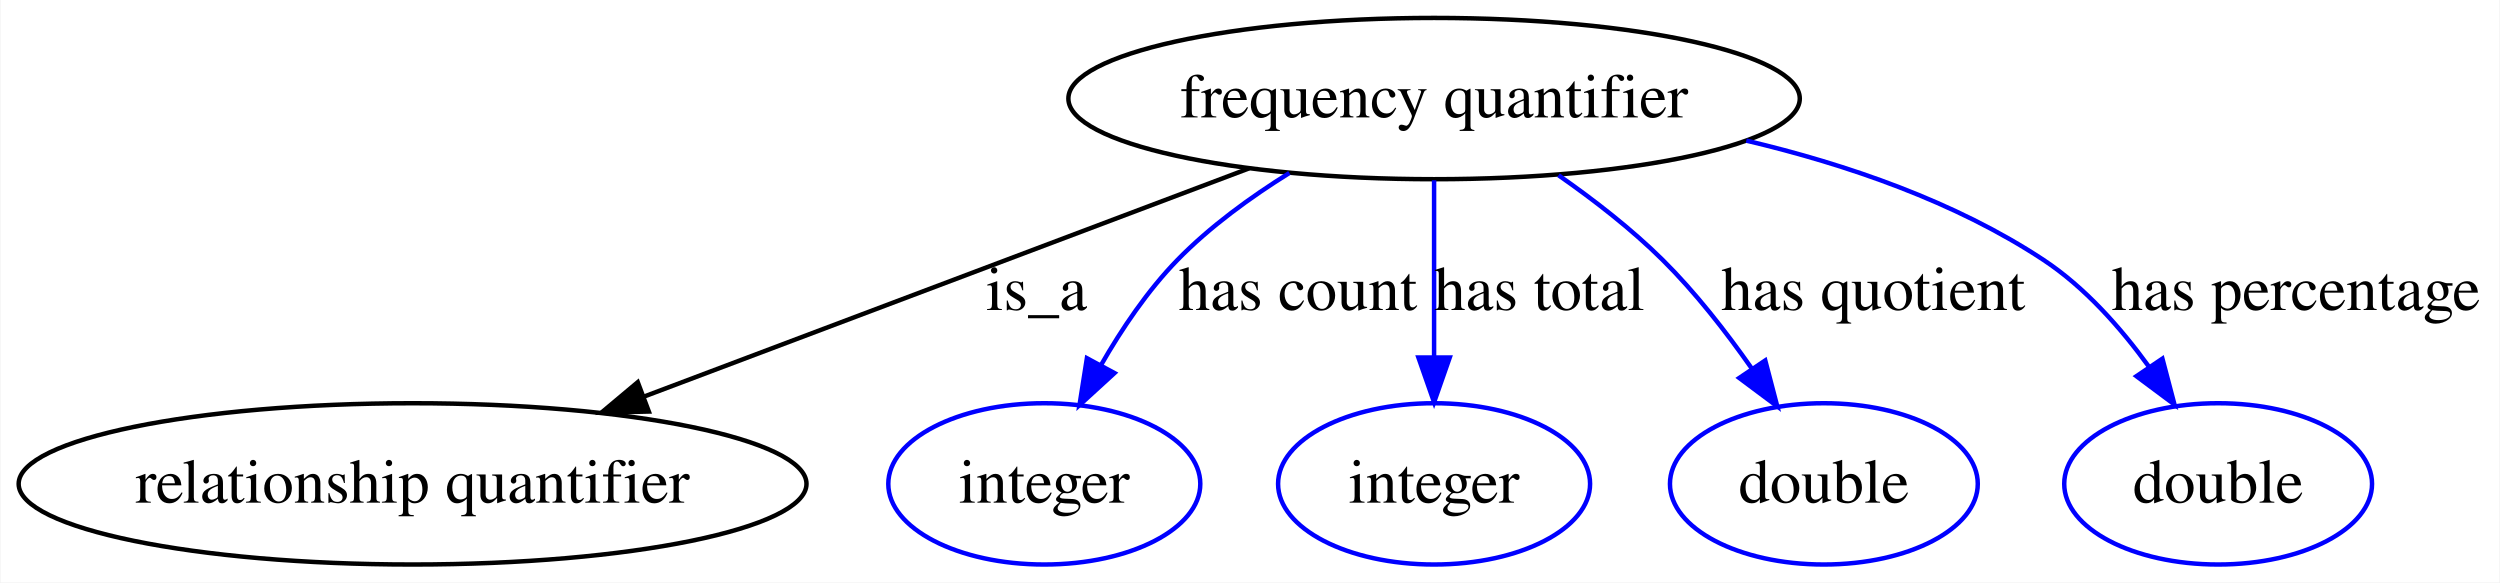
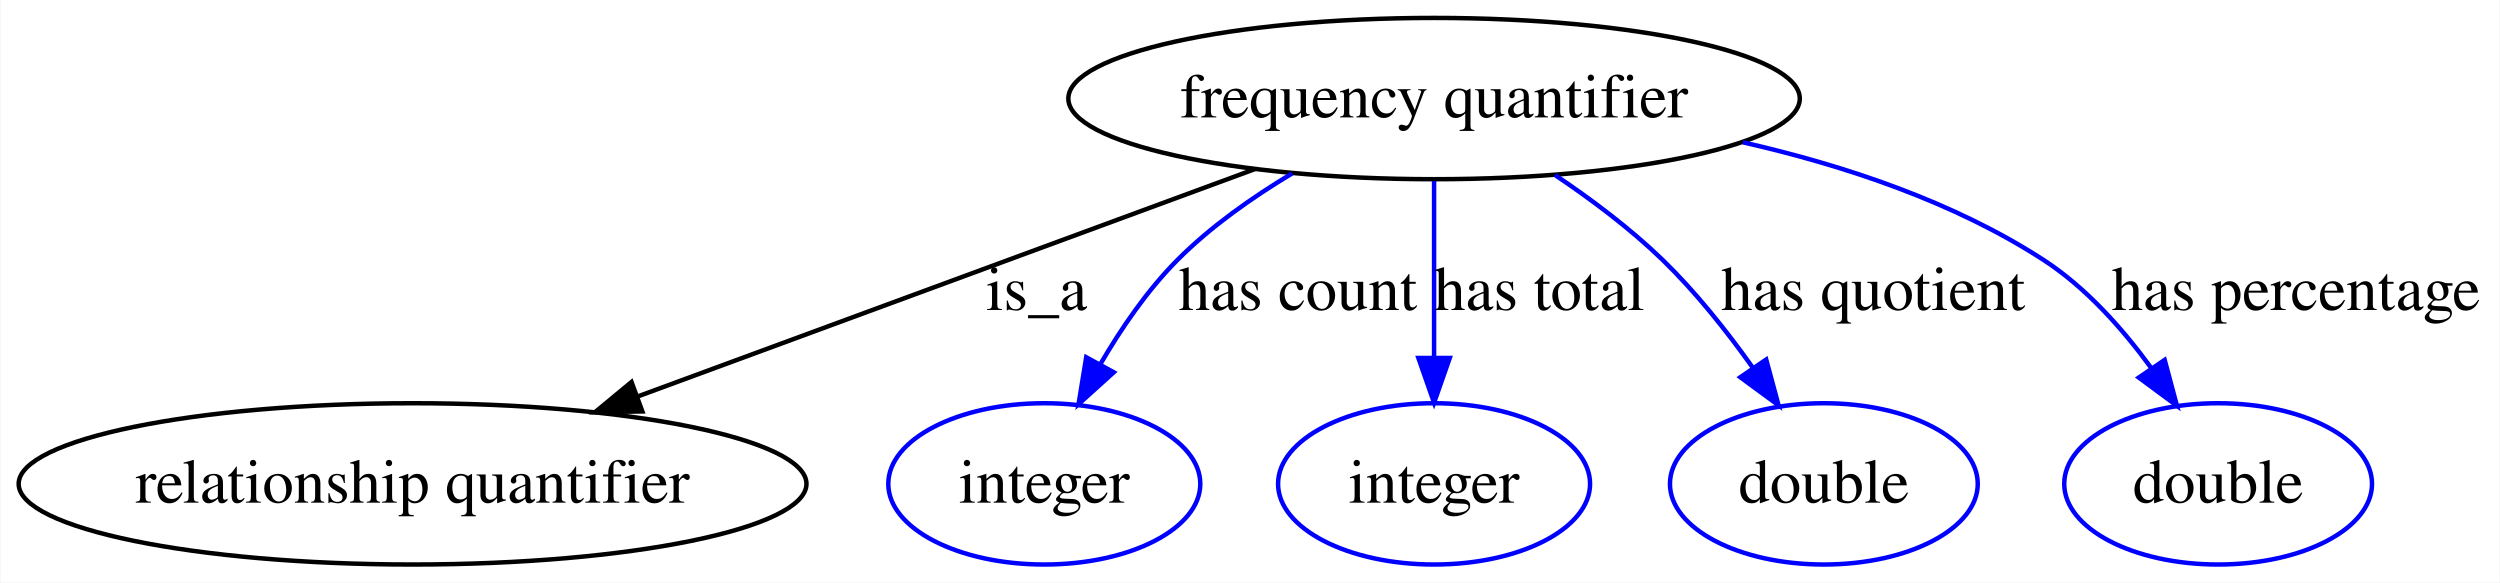
<svg xmlns="http://www.w3.org/2000/svg" width="558pt" height="130pt" viewBox="0.00 0.00 557.75 130.00">
  <g id="graph0" class="graph" transform="scale(1 1) rotate(0) translate(4 126)">
-     <polygon fill="#ffffff" stroke="transparent" points="-4,4 -4,-126 553.745,-126 553.745,4 -4,4" />
+     <polygon fill="white" stroke="transparent" points="-4,4 -4,-126 553.75,-126 553.75,4 -4,4" />
    <g id="node1" class="node">
-       <ellipse fill="none" stroke="#000000" cx="315.962" cy="-104" rx="81.626" ry="18" />
-       <text text-anchor="middle" x="315.962" y="-99.8" font-family="Times,serif" font-size="14.00" fill="#000000">frequency quantifier</text>
+       <ellipse fill="none" stroke="black" cx="315.96" cy="-104" rx="81.63" ry="18" />
+       <text text-anchor="middle" x="315.96" y="-99.8" font-family="Times,serif" font-size="14.00">frequency quantifier</text>
    </g>
    <g id="node2" class="node">
-       <ellipse fill="none" stroke="#000000" cx="87.962" cy="-18" rx="87.924" ry="18" />
-       <text text-anchor="middle" x="87.962" y="-13.8" font-family="Times,serif" font-size="14.00" fill="#000000">relationship quantifier</text>
+       <ellipse fill="none" stroke="black" cx="87.96" cy="-18" rx="87.92" ry="18" />
+       <text text-anchor="middle" x="87.96" y="-13.8" font-family="Times,serif" font-size="14.00">relationship quantifier</text>
    </g>
    <g id="edge1" class="edge">
-       <path fill="none" stroke="#000000" d="M274.673,-88.426C236.775,-74.131 180.477,-52.896 139.614,-37.483" />
-       <polygon fill="#000000" stroke="#000000" points="140.693,-34.149 130.102,-33.895 138.223,-40.699 140.693,-34.149" />
-       <text text-anchor="middle" x="227.238" y="-56.8" font-family="Times,serif" font-size="14.00" fill="#000000">is_a</text>
+       <path fill="none" stroke="black" d="M275.99,-88.27C237.68,-74.16 179.72,-52.81 138.29,-37.54" />
+       <polygon fill="black" stroke="black" points="139.25,-34.17 128.66,-33.99 136.83,-40.74 139.25,-34.17" />
+       <text text-anchor="middle" x="227.24" y="-56.8" font-family="Times,serif" font-size="14.00">is_a</text>
    </g>
    <g id="node3" class="node">
-       <ellipse fill="none" stroke="#0000ff" cx="228.962" cy="-18" rx="34.82" ry="18" />
-       <text text-anchor="middle" x="228.962" y="-13.8" font-family="Times,serif" font-size="14.00" fill="#000000">integer</text>
+       <ellipse fill="none" stroke="blue" cx="228.96" cy="-18" rx="34.82" ry="18" />
+       <text text-anchor="middle" x="228.96" y="-13.8" font-family="Times,serif" font-size="14.00">integer</text>
    </g>
    <g id="edge2" class="edge">
-       <path fill="none" stroke="#0000ff" d="M283.668,-87.394C274.935,-81.963 265.913,-75.397 258.697,-68 252.035,-61.172 246.242,-52.576 241.582,-44.446" />
-       <polygon fill="#0000ff" stroke="#0000ff" points="244.636,-42.735 236.818,-35.584 238.47,-46.049 244.636,-42.735" />
-       <text text-anchor="middle" x="285.595" y="-56.8" font-family="Times,serif" font-size="14.00" fill="#000000">has count</text>
+       <path fill="none" stroke="blue" d="M284.29,-87.3C275.38,-81.96 266.1,-75.43 258.7,-68 251.96,-61.24 246.1,-52.67 241.4,-44.59" />
+       <polygon fill="blue" stroke="blue" points="244.47,-42.91 236.61,-35.8 238.32,-46.26 244.47,-42.91" />
+       <text text-anchor="middle" x="285.59" y="-56.8" font-family="Times,serif" font-size="14.00">has count</text>
    </g>
    <g id="node4" class="node">
-       <ellipse fill="none" stroke="#0000ff" cx="315.962" cy="-18" rx="34.82" ry="18" />
-       <text text-anchor="middle" x="315.962" y="-13.8" font-family="Times,serif" font-size="14.00" fill="#000000">integer</text>
+       <ellipse fill="none" stroke="blue" cx="315.96" cy="-18" rx="34.82" ry="18" />
+       <text text-anchor="middle" x="315.96" y="-13.8" font-family="Times,serif" font-size="14.00">integer</text>
    </g>
    <g id="edge3" class="edge">
-       <path fill="none" stroke="#0000ff" d="M315.962,-85.762C315.962,-74.36 315.962,-59.434 315.962,-46.494" />
-       <polygon fill="#0000ff" stroke="#0000ff" points="319.462,-46.212 315.962,-36.212 312.462,-46.212 319.462,-46.212" />
-       <text text-anchor="middle" x="339.485" y="-56.8" font-family="Times,serif" font-size="14.00" fill="#000000">has total</text>
+       <path fill="none" stroke="blue" d="M315.96,-85.6C315.96,-74.26 315.96,-59.23 315.96,-46.32" />
+       <polygon fill="blue" stroke="blue" points="319.46,-46.1 315.96,-36.1 312.46,-46.1 319.46,-46.1" />
+       <text text-anchor="middle" x="339.48" y="-56.8" font-family="Times,serif" font-size="14.00">has total</text>
    </g>
    <g id="node5" class="node">
-       <ellipse fill="none" stroke="#0000ff" cx="402.962" cy="-18" rx="34.353" ry="18" />
-       <text text-anchor="middle" x="402.962" y="-13.8" font-family="Times,serif" font-size="14.00" fill="#000000">double</text>
+       <ellipse fill="none" stroke="blue" cx="402.96" cy="-18" rx="34.35" ry="18" />
+       <text text-anchor="middle" x="402.96" y="-13.8" font-family="Times,serif" font-size="14.00">double</text>
    </g>
    <g id="edge4" class="edge">
-       <path fill="none" stroke="#0000ff" d="M343.743,-86.879C351.672,-81.352 360.033,-74.865 366.962,-68 374.217,-60.813 381.067,-52.033 386.806,-43.847" />
-       <polygon fill="#0000ff" stroke="#0000ff" points="389.878,-45.551 392.563,-35.302 384.073,-41.639 389.878,-45.551" />
-       <text text-anchor="middle" x="413.985" y="-56.8" font-family="Times,serif" font-size="14.00" fill="#000000">has quotient</text>
+       <path fill="none" stroke="blue" d="M342.93,-86.95C351.1,-81.47 359.79,-74.95 366.96,-68 374.31,-60.88 381.26,-52.13 387.05,-44" />
+       <polygon fill="blue" stroke="blue" points="390.09,-45.76 392.85,-35.53 384.31,-41.8 390.09,-45.76" />
+       <text text-anchor="middle" x="413.98" y="-56.8" font-family="Times,serif" font-size="14.00">has quotient</text>
    </g>
    <g id="node6" class="node">
-       <ellipse fill="none" stroke="#0000ff" cx="490.962" cy="-18" rx="34.353" ry="18" />
-       <text text-anchor="middle" x="490.962" y="-13.8" font-family="Times,serif" font-size="14.00" fill="#000000">double</text>
+       <ellipse fill="none" stroke="blue" cx="490.96" cy="-18" rx="34.35" ry="18" />
+       <text text-anchor="middle" x="490.96" y="-13.8" font-family="Times,serif" font-size="14.00">double</text>
    </g>
    <g id="edge5" class="edge">
-       <path fill="none" stroke="#0000ff" d="M385.651,-94.614C408.128,-89.298 432.293,-80.987 451.962,-68 461.195,-61.904 469.189,-52.888 475.494,-44.185" />
-       <polygon fill="#0000ff" stroke="#0000ff" points="478.524,-45.952 481.22,-35.705 472.723,-42.034 478.524,-45.952" />
-       <text text-anchor="middle" x="508.354" y="-56.8" font-family="Times,serif" font-size="14.00" fill="#000000">has percentage</text>
+       <path fill="none" stroke="blue" d="M384.87,-94.24C407.54,-89.09 432.02,-80.93 451.96,-68 461.4,-61.88 469.59,-52.7 475.98,-43.93" />
+       <polygon fill="blue" stroke="blue" points="479.03,-45.67 481.77,-35.43 473.25,-41.73 479.03,-45.67" />
+       <text text-anchor="middle" x="508.35" y="-56.8" font-family="Times,serif" font-size="14.00">has percentage</text>
    </g>
  </g>
</svg>
